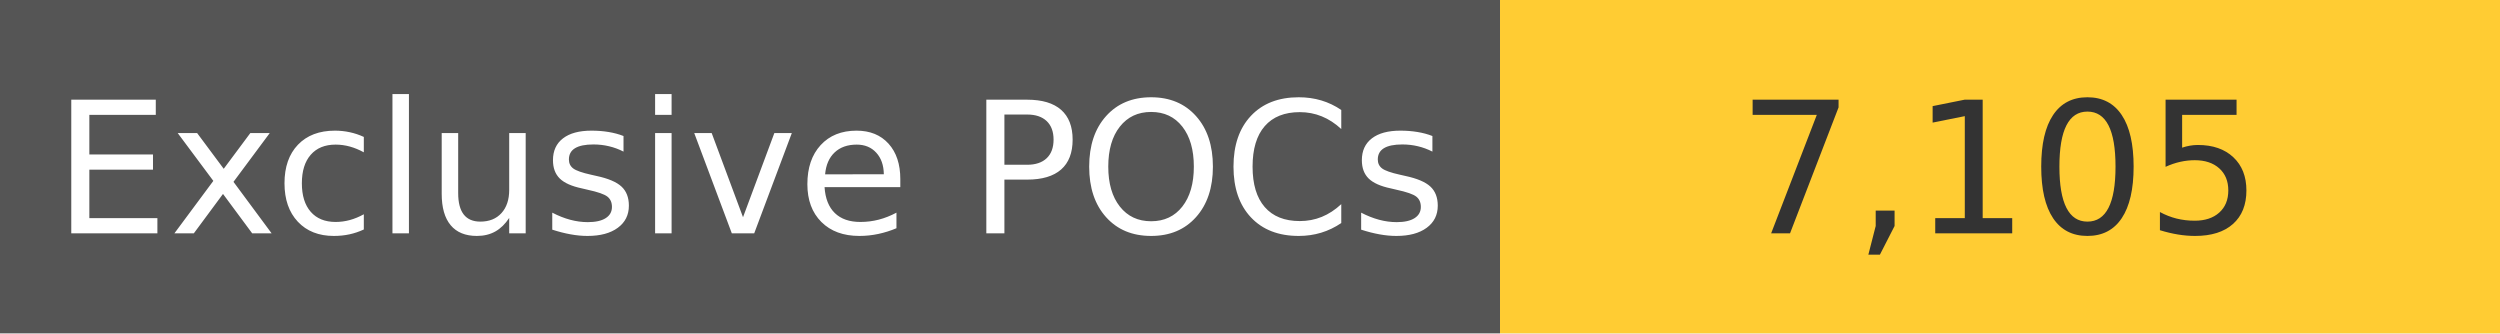
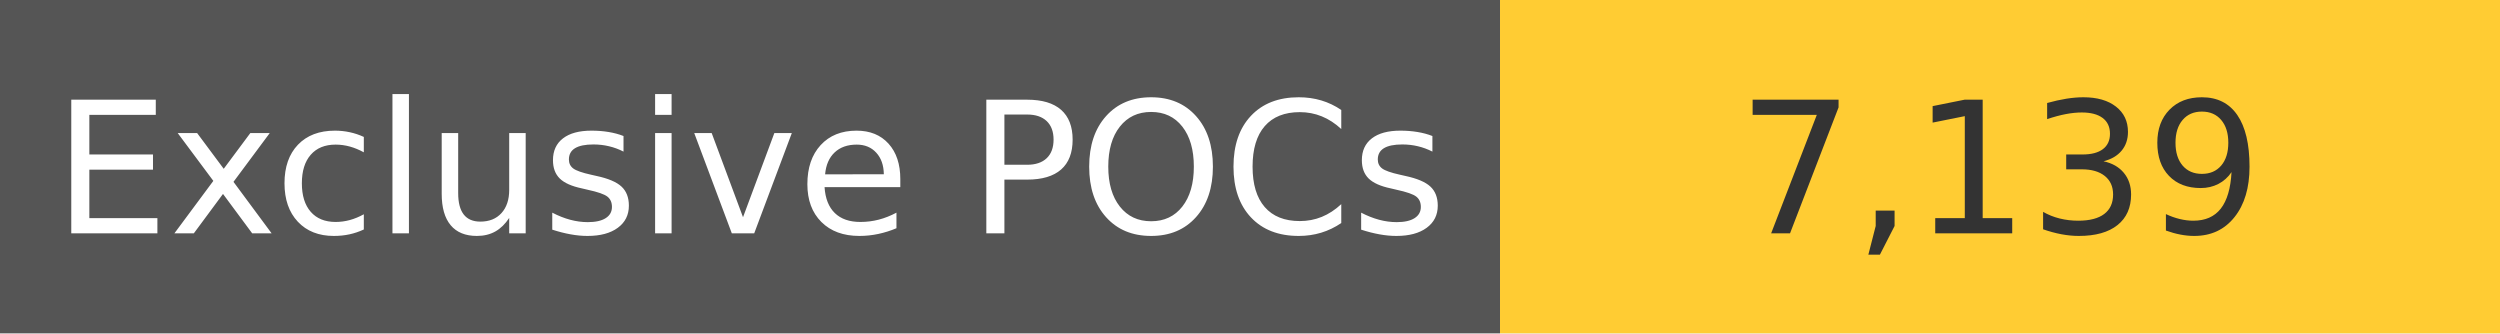
<svg xmlns="http://www.w3.org/2000/svg" width="150" height="20" role="img">
  <linearGradient id="s" x2="0" y2="100%">
    <stop offset="0" stop-color="#bbb" stop-opacity=".1" />
    <stop offset="1" stop-opacity=".1" />
  </linearGradient>
  <g>
    <rect width="90" height="20" fill="#555" />
    <rect x="90" width="267" height="20" fill="#ffcc33" />
  </g>
  <g fill="#fff" text-anchor="middle" font-family="Verdana,Geneva,DejaVu Sans,sans-serif" text-rendering="geometricPrecision" font-size="110">
    <text x="450" y="140" transform="scale(.1)" fill="#fff">
            Exclusive POCs
        </text>
    <text x="1200" y="140" transform="scale(.1)" fill="#333">
-             7,105
+             7,139
        </text>
  </g>
</svg>
